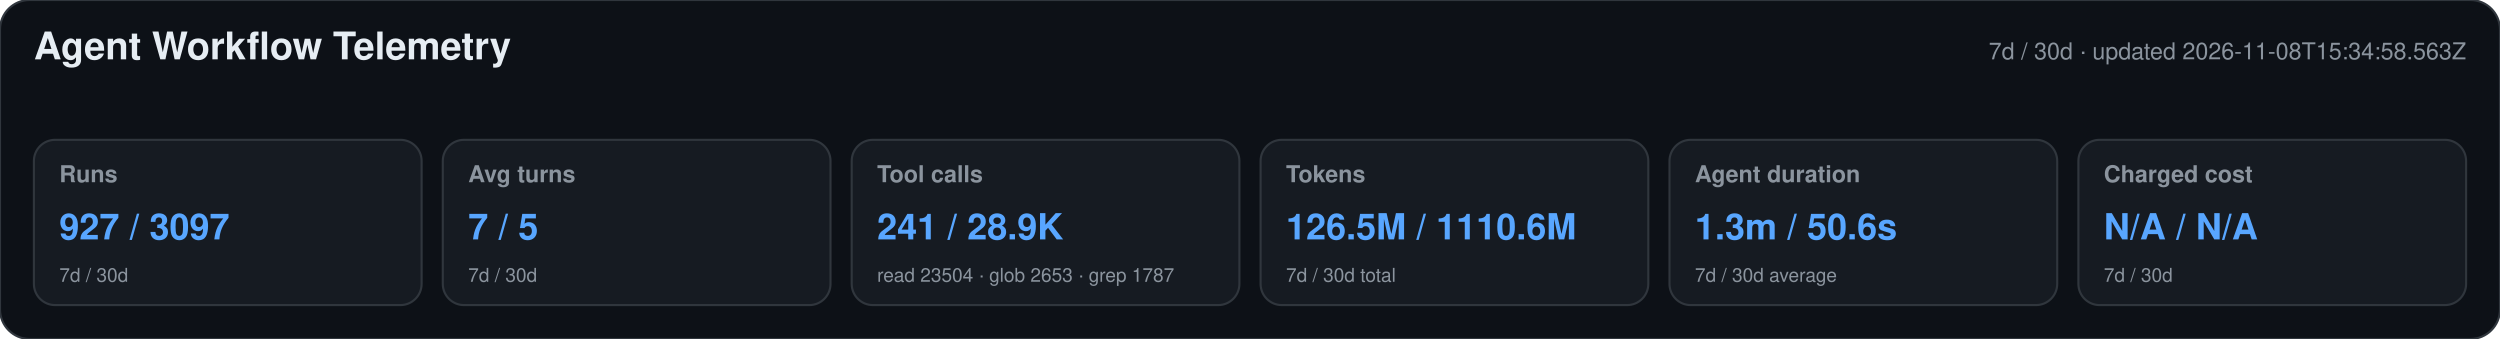
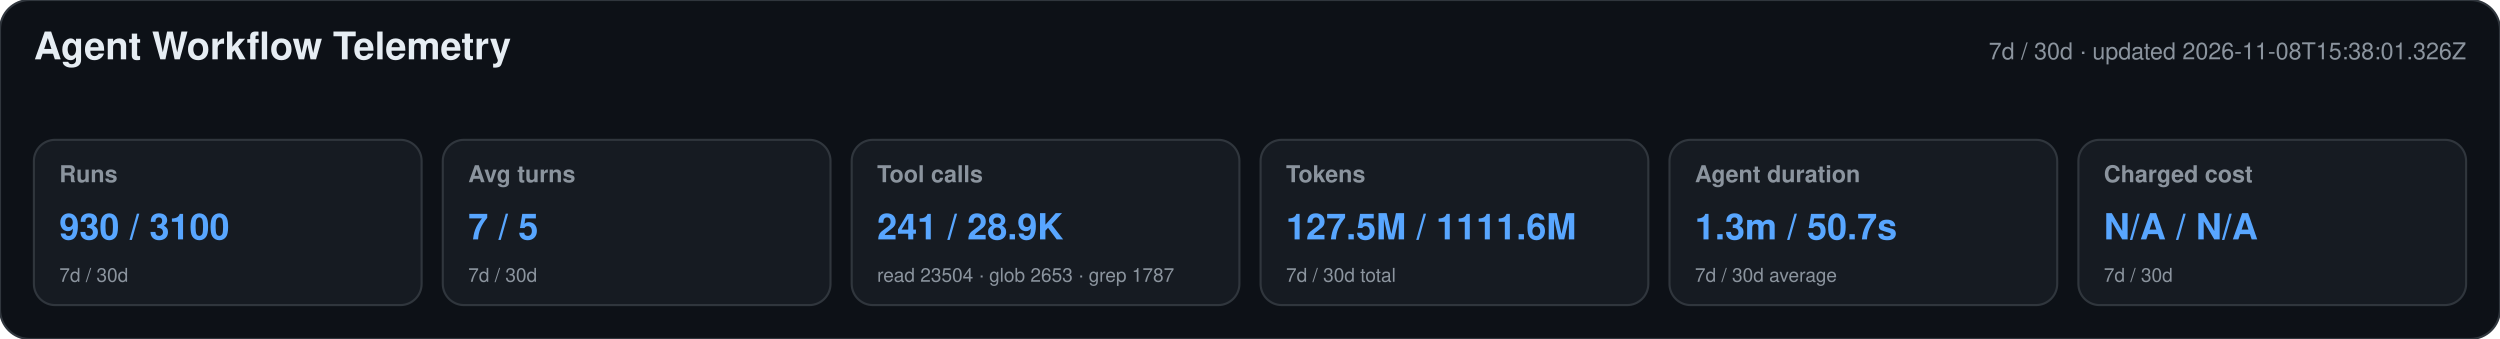
<svg xmlns="http://www.w3.org/2000/svg" width="1180" height="160" viewBox="0 0 1180 160" role="img" aria-labelledby="title desc">
  <style>text{font-family:-apple-system,BlinkMacSystemFont,"Segoe UI",Helvetica,Arial,sans-serif}.heading{font-size:18px;font-weight:650;fill:#e6edf3}.meta,.label,.secondary{fill:#8b949e}.meta,.label{font-size:11px}.label{font-weight:600}.primary{font-size:17px;font-weight:700;fill:#58a6ff}.secondary{font-size:9px}</style>
  <rect width="1180" height="160" rx="14" fill="#0d1117" stroke="#30363d" />
  <text x="16" y="28" class="heading">Agent Workflow Telemetry</text>
-   <text x="1164" y="28" text-anchor="end" class="meta">7d / 30d · updated 2026-11-08T15:34:58.563Z</text>
+   <text x="1164" y="28" text-anchor="end" class="meta">7d / 30d · updated 2026-11-08T15:38:01.326Z</text>
  <g>
    <rect x="16" y="66" width="183" height="78" rx="10" fill="#161b22" stroke="#30363d" />
    <text x="28" y="86" class="label">Runs</text>
-     <text x="28" y="113" class="primary">927 / 3097</text>
+     <text x="28" y="113" class="primary">930 / 3100</text>
    <text x="28" y="133" class="secondary">7d / 30d</text>
  </g>
  <g>
    <rect x="209" y="66" width="183" height="78" rx="10" fill="#161b22" stroke="#30363d" />
    <text x="221" y="86" class="label">Avg turns</text>
    <text x="221" y="113" class="primary">7 / 5</text>
    <text x="221" y="133" class="secondary">7d / 30d</text>
  </g>
  <g>
    <rect x="402" y="66" width="183" height="78" rx="10" fill="#161b22" stroke="#30363d" />
    <text x="414" y="86" class="label">Tool calls</text>
    <text x="414" y="113" class="primary">241 / 28.9K</text>
    <text x="414" y="133" class="secondary">read 23504 · glob 2653 · grep 1787</text>
  </g>
  <g>
    <rect x="595" y="66" width="183" height="78" rx="10" fill="#161b22" stroke="#30363d" />
    <text x="607" y="86" class="label">Tokens</text>
-     <text x="607" y="113" class="primary">126.5M / 1110.6M</text>
+     <text x="607" y="113" class="primary">127.5M / 1111.6M</text>
    <text x="607" y="133" class="secondary">7d / 30d total</text>
  </g>
  <g>
    <rect x="788" y="66" width="183" height="78" rx="10" fill="#161b22" stroke="#30363d" />
    <text x="800" y="86" class="label">Agent duration</text>
-     <text x="800" y="113" class="primary">1.3m / 50.6s</text>
+     <text x="800" y="113" class="primary">1.3m / 50.7s</text>
    <text x="800" y="133" class="secondary">7d / 30d average</text>
  </g>
  <g>
    <rect x="981" y="66" width="183" height="78" rx="10" fill="#161b22" stroke="#30363d" />
    <text x="993" y="86" class="label">Charged cost</text>
    <text x="993" y="113" class="primary">N/A / N/A</text>
    <text x="993" y="133" class="secondary">7d / 30d</text>
  </g>
</svg>
